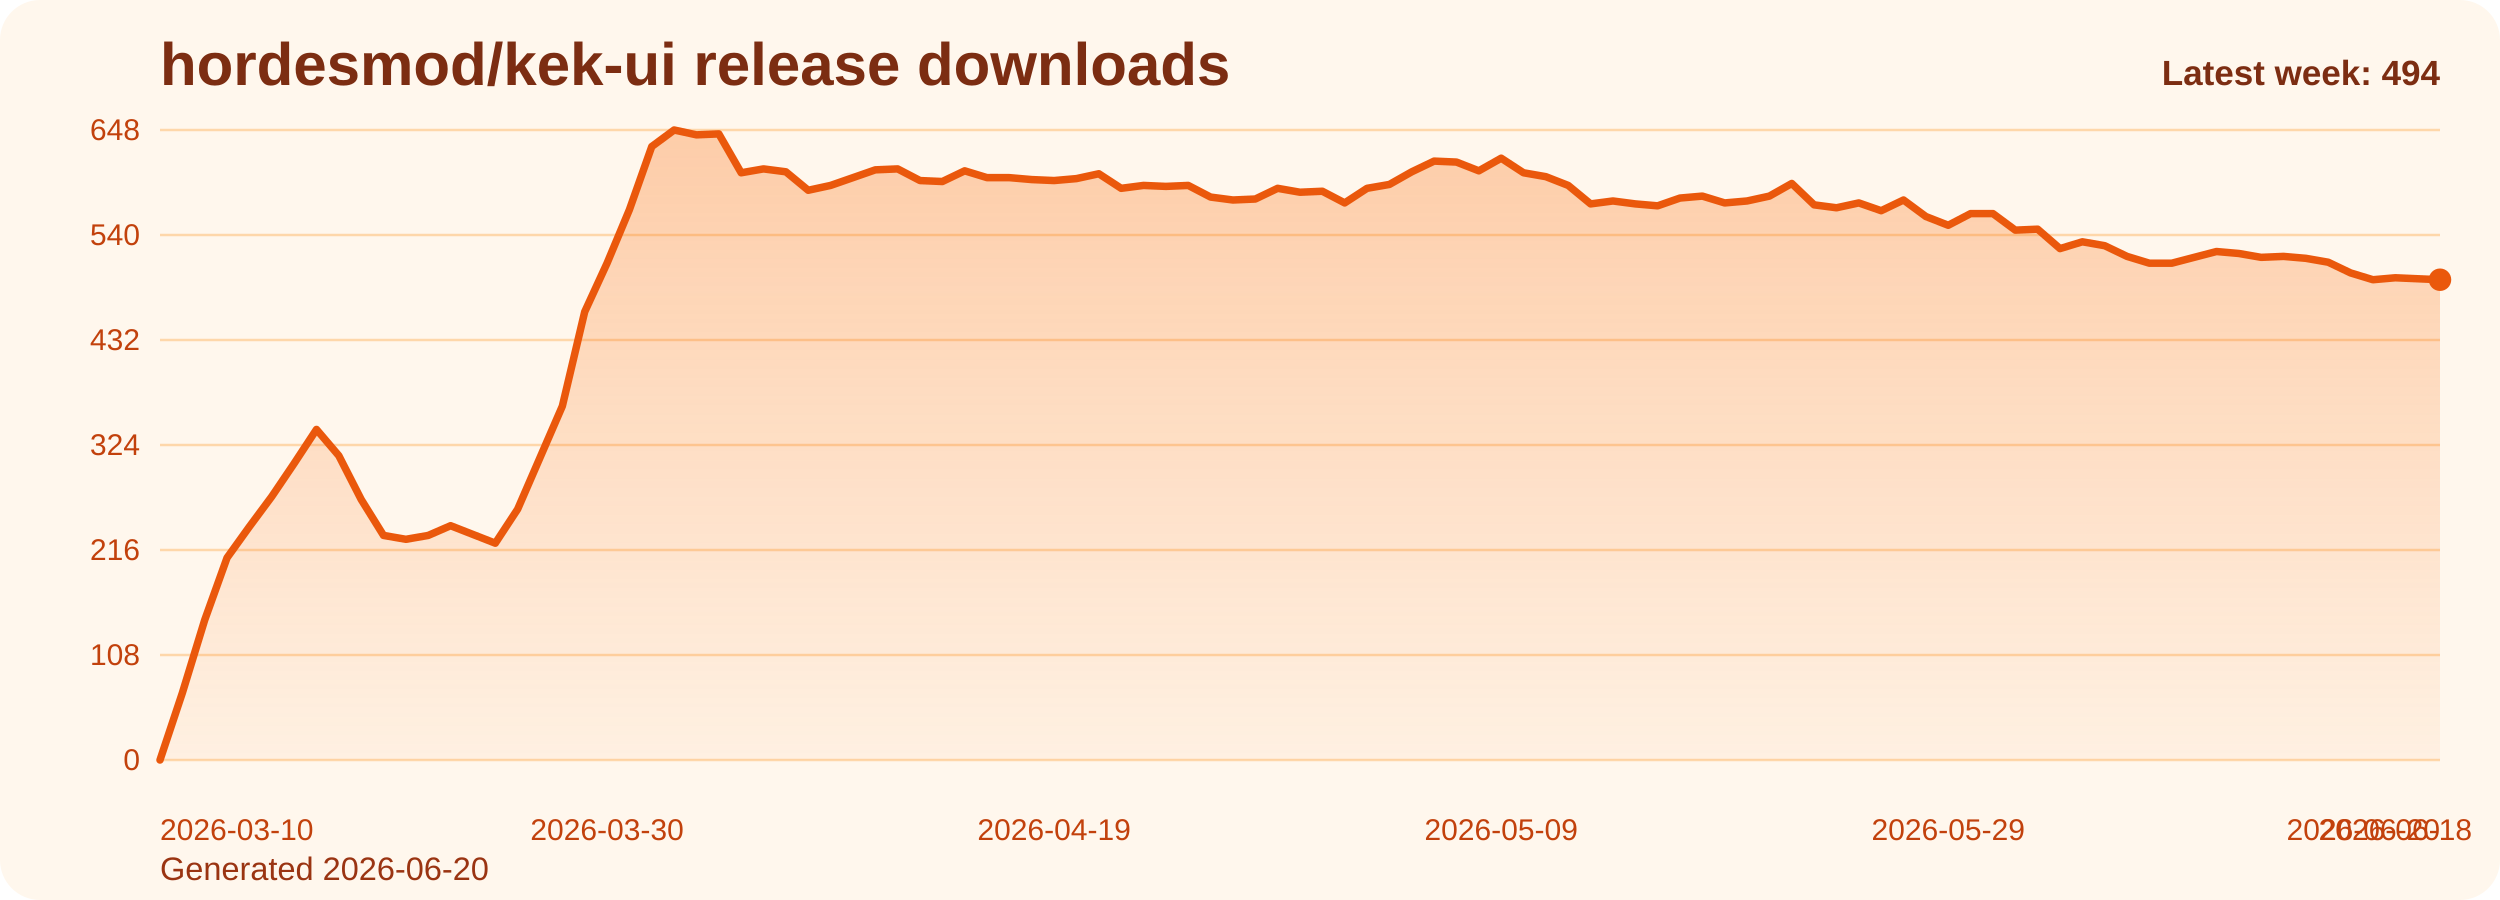
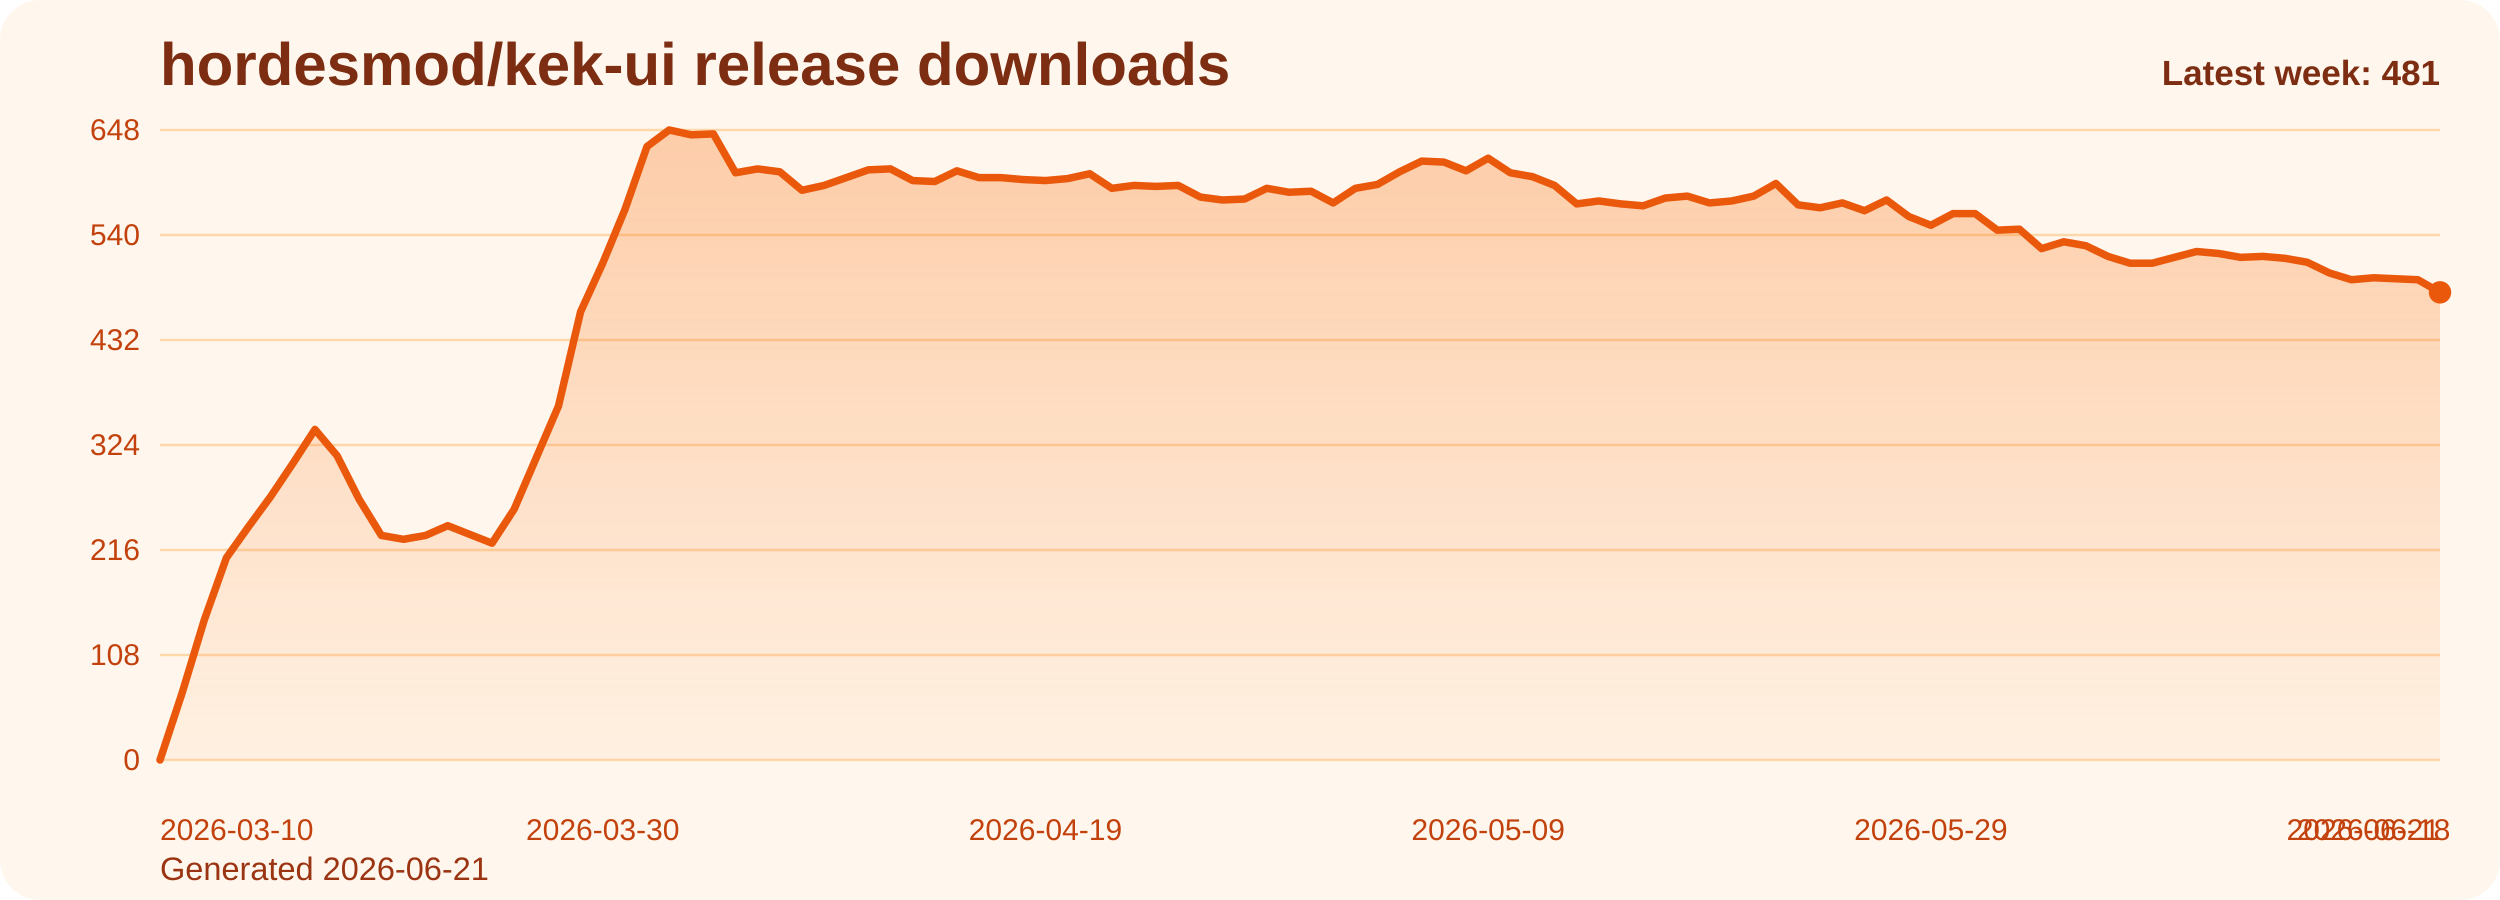
<svg xmlns="http://www.w3.org/2000/svg" viewBox="0 0 1000 360" role="img" aria-label="hordesmod/kek-ui release downloads chart">
  <defs>
    <linearGradient id="fill-weekly-orange" x1="0" y1="0" x2="0" y2="1">
      <stop offset="0%" stop-color="#f97316" stop-opacity="0.32" />
      <stop offset="100%" stop-color="#f97316" stop-opacity="0.05" />
    </linearGradient>
    <style>
      .bg { fill: #fff7ed; }
      .title { font: 700 24px Arial, sans-serif; fill: #7c2d12; }
      .sub { font: 400 13px Arial, sans-serif; fill: #9a3412; }
      .grid { stroke: #fed7aa; stroke-width: 1; }
      .axis { font: 400 12px Arial, sans-serif; fill: #c2410c; }
      .line { fill: none; stroke: #ea580c; stroke-width: 3; stroke-linecap: round; stroke-linejoin: round; }
      .dot { fill: #ea580c; }
      .value { font: 600 11px Arial, sans-serif; fill: #9a3412; }
      .latest { font: 700 14px Arial, sans-serif; fill: #7c2d12; }
    </style>
  </defs>
  <rect class="bg" x="0" y="0" width="1000" height="360" rx="16" />
  <text class="title" x="64" y="34">hordesmod/kek-ui release downloads</text>
-   <text class="sub" x="64" y="352">Generated 2026-06-20</text>
+   <text class="sub" x="64" y="352">Generated 2026-06-21</text>
  <line x1="64" y1="52.00" x2="976" y2="52.00" class="grid" />
  <text x="56" y="56.00" text-anchor="end" class="axis">648</text>
  <line x1="64" y1="94.00" x2="976" y2="94.00" class="grid" />
  <text x="56" y="98.00" text-anchor="end" class="axis">540</text>
  <line x1="64" y1="136.00" x2="976" y2="136.00" class="grid" />
  <text x="56" y="140.00" text-anchor="end" class="axis">432</text>
  <line x1="64" y1="178.00" x2="976" y2="178.00" class="grid" />
  <text x="56" y="182.00" text-anchor="end" class="axis">324</text>
  <line x1="64" y1="220.00" x2="976" y2="220.00" class="grid" />
  <text x="56" y="224.00" text-anchor="end" class="axis">216</text>
  <line x1="64" y1="262.00" x2="976" y2="262.00" class="grid" />
  <text x="56" y="266.00" text-anchor="end" class="axis">108</text>
  <line x1="64" y1="304.00" x2="976" y2="304.00" class="grid" />
  <text x="56" y="308.00" text-anchor="end" class="axis">0</text>
-   <path d="M 64.00 304 L 64.00 304.00 L 72.94 277.17 L 81.88 248.00 L 90.82 223.11 L 99.76 210.67 L 108.71 198.61 L 117.65 185.39 L 126.59 171.78 L 135.53 182.28 L 144.47 199.78 L 153.41 214.17 L 162.35 215.72 L 171.29 214.17 L 180.24 210.28 L 189.18 213.78 L 198.12 217.28 L 207.06 203.67 L 216.00 183.06 L 224.94 162.44 L 233.88 124.72 L 242.82 105.28 L 251.76 83.89 L 260.71 58.61 L 269.65 52.00 L 278.59 53.94 L 287.53 53.56 L 296.47 69.11 L 305.41 67.56 L 314.35 68.72 L 323.29 76.11 L 332.24 74.17 L 341.18 71.06 L 350.12 67.94 L 359.06 67.56 L 368.00 72.22 L 376.94 72.61 L 385.88 68.33 L 394.82 71.06 L 403.76 71.06 L 412.71 71.83 L 421.65 72.22 L 430.59 71.44 L 439.53 69.50 L 448.47 75.33 L 457.41 74.17 L 466.35 74.56 L 475.29 74.17 L 484.24 78.83 L 493.18 80.00 L 502.12 79.61 L 511.06 75.33 L 520.00 76.89 L 528.94 76.50 L 537.88 81.17 L 546.82 75.33 L 555.76 73.78 L 564.71 68.72 L 573.65 64.44 L 582.59 64.83 L 591.53 68.33 L 600.47 63.28 L 609.41 69.11 L 618.35 70.67 L 627.29 74.17 L 636.24 81.56 L 645.18 80.39 L 654.12 81.56 L 663.06 82.33 L 672.00 79.22 L 680.94 78.44 L 689.88 81.17 L 698.82 80.39 L 707.76 78.44 L 716.71 73.39 L 725.65 81.94 L 734.59 83.11 L 743.53 81.17 L 752.47 84.28 L 761.41 80.00 L 770.35 86.61 L 779.29 90.11 L 788.24 85.44 L 797.18 85.44 L 806.12 92.06 L 815.06 91.67 L 824.00 99.44 L 832.94 96.72 L 841.88 98.28 L 850.82 102.56 L 859.76 105.28 L 868.71 105.28 L 877.65 102.94 L 886.59 100.61 L 895.53 101.39 L 904.47 102.94 L 913.41 102.56 L 922.35 103.33 L 931.29 104.89 L 940.24 109.17 L 949.18 111.89 L 958.12 111.11 L 967.06 111.50 L 976.00 111.89 L 976.00 304 Z" fill="url(#fill-weekly-orange)" />
-   <polyline class="line" points="64.00,304.00 72.94,277.17 81.88,248.00 90.82,223.11 99.76,210.67 108.71,198.61 117.65,185.39 126.59,171.78 135.53,182.28 144.47,199.78 153.41,214.17 162.35,215.72 171.29,214.17 180.24,210.28 189.18,213.78 198.12,217.28 207.06,203.67 216.00,183.06 224.94,162.44 233.88,124.72 242.82,105.28 251.76,83.89 260.71,58.61 269.65,52.00 278.59,53.94 287.53,53.56 296.47,69.11 305.41,67.56 314.35,68.72 323.29,76.11 332.24,74.17 341.18,71.06 350.12,67.94 359.06,67.56 368.00,72.22 376.94,72.61 385.88,68.33 394.82,71.06 403.76,71.06 412.71,71.83 421.65,72.22 430.59,71.44 439.53,69.50 448.47,75.33 457.41,74.17 466.35,74.56 475.29,74.17 484.24,78.83 493.18,80.00 502.12,79.61 511.06,75.33 520.00,76.89 528.94,76.50 537.88,81.17 546.82,75.33 555.76,73.78 564.71,68.72 573.65,64.44 582.59,64.83 591.53,68.33 600.47,63.28 609.41,69.11 618.35,70.67 627.29,74.17 636.24,81.56 645.18,80.39 654.12,81.56 663.06,82.33 672.00,79.22 680.94,78.44 689.88,81.17 698.82,80.39 707.76,78.44 716.71,73.39 725.65,81.94 734.59,83.11 743.53,81.17 752.47,84.28 761.41,80.00 770.35,86.61 779.29,90.11 788.24,85.44 797.18,85.44 806.12,92.06 815.06,91.67 824.00,99.44 832.94,96.72 841.88,98.28 850.82,102.56 859.76,105.28 868.71,105.28 877.65,102.94 886.59,100.61 895.53,101.39 904.47,102.94 913.41,102.56 922.35,103.33 931.29,104.89 940.24,109.17 949.18,111.89 958.12,111.11 967.06,111.50 976.00,111.89" />
-   <circle class="dot" cx="976.00" cy="111.89" r="4.5" />
+   <path d="M 64.00 304 L 64.00 304.00 L 72.85 277.17 L 81.71 248.00 L 90.56 223.11 L 99.42 210.67 L 108.27 198.61 L 117.13 185.39 L 125.98 171.78 L 134.83 182.28 L 143.69 199.78 L 152.54 214.17 L 161.40 215.72 L 170.25 214.17 L 179.11 210.28 L 187.96 213.78 L 196.82 217.28 L 205.67 203.67 L 214.52 183.06 L 223.38 162.44 L 232.23 124.72 L 241.09 105.28 L 249.94 83.89 L 258.80 58.61 L 267.65 52.00 L 276.50 53.94 L 285.36 53.56 L 294.21 69.11 L 303.07 67.56 L 311.92 68.72 L 320.78 76.11 L 329.63 74.17 L 338.49 71.06 L 347.34 67.94 L 356.19 67.56 L 365.05 72.22 L 373.90 72.61 L 382.76 68.33 L 391.61 71.06 L 400.47 71.06 L 409.32 71.83 L 418.17 72.22 L 427.03 71.44 L 435.88 69.50 L 444.74 75.33 L 453.59 74.17 L 462.45 74.56 L 471.30 74.17 L 480.16 78.83 L 489.01 80.00 L 497.86 79.61 L 506.72 75.33 L 515.57 76.89 L 524.43 76.50 L 533.28 81.17 L 542.14 75.33 L 550.99 73.78 L 559.84 68.72 L 568.70 64.44 L 577.55 64.83 L 586.41 68.33 L 595.26 63.28 L 604.12 69.11 L 612.97 70.67 L 621.83 74.17 L 630.68 81.56 L 639.53 80.39 L 648.39 81.56 L 657.24 82.33 L 666.10 79.22 L 674.95 78.44 L 683.81 81.17 L 692.66 80.39 L 701.51 78.44 L 710.37 73.39 L 719.22 81.94 L 728.08 83.11 L 736.93 81.17 L 745.79 84.28 L 754.64 80.00 L 763.50 86.61 L 772.35 90.11 L 781.20 85.44 L 790.06 85.44 L 798.91 92.06 L 807.77 91.67 L 816.62 99.44 L 825.48 96.72 L 834.33 98.28 L 843.18 102.56 L 852.04 105.28 L 860.89 105.28 L 869.75 102.94 L 878.60 100.61 L 887.46 101.39 L 896.31 102.94 L 905.17 102.56 L 914.02 103.33 L 922.87 104.89 L 931.73 109.17 L 940.58 111.89 L 949.44 111.11 L 958.29 111.50 L 967.15 111.89 L 976.00 116.94 L 976.00 304 Z" fill="url(#fill-weekly-orange)" />
+   <polyline class="line" points="64.00,304.00 72.85,277.17 81.71,248.00 90.56,223.11 99.42,210.67 108.27,198.61 117.13,185.39 125.98,171.78 134.83,182.28 143.69,199.78 152.54,214.17 161.40,215.72 170.25,214.17 179.11,210.28 187.96,213.78 196.82,217.28 205.67,203.67 214.52,183.06 223.38,162.44 232.23,124.72 241.09,105.28 249.94,83.89 258.80,58.61 267.65,52.00 276.50,53.94 285.36,53.56 294.21,69.11 303.07,67.56 311.92,68.72 320.78,76.11 329.63,74.17 338.49,71.06 347.34,67.94 356.19,67.56 365.05,72.22 373.90,72.61 382.76,68.33 391.61,71.06 400.47,71.06 409.32,71.83 418.17,72.22 427.03,71.44 435.88,69.50 444.74,75.33 453.59,74.17 462.45,74.56 471.30,74.17 480.16,78.83 489.01,80.00 497.86,79.61 506.72,75.33 515.57,76.89 524.43,76.50 533.28,81.17 542.14,75.33 550.99,73.78 559.84,68.72 568.70,64.44 577.55,64.83 586.41,68.33 595.26,63.28 604.12,69.11 612.97,70.67 621.83,74.17 630.68,81.56 639.53,80.39 648.39,81.56 657.24,82.33 666.10,79.22 674.95,78.44 683.81,81.17 692.66,80.39 701.51,78.44 710.37,73.39 719.22,81.94 728.08,83.11 736.93,81.17 745.79,84.28 754.64,80.00 763.50,86.61 772.35,90.11 781.20,85.44 790.06,85.44 798.91,92.06 807.77,91.67 816.62,99.44 825.48,96.72 834.33,98.28 843.18,102.56 852.04,105.28 860.89,105.28 869.75,102.94 878.60,100.61 887.46,101.39 896.31,102.94 905.17,102.56 914.02,103.33 922.87,104.89 931.73,109.17 940.58,111.89 949.44,111.11 958.29,111.50 967.15,111.89 976.00,116.94" />
+   <circle class="dot" cx="976.00" cy="116.94" r="4.5" />
  <text class="axis" x="64.00" y="336" text-anchor="start">2026-03-10</text>
-   <text class="axis" x="242.82" y="336" text-anchor="middle">2026-03-30</text>
-   <text class="axis" x="421.65" y="336" text-anchor="middle">2026-04-19</text>
-   <text class="axis" x="600.47" y="336" text-anchor="middle">2026-05-09</text>
-   <text class="axis" x="779.29" y="336" text-anchor="middle">2026-05-29</text>
-   <text class="axis" x="958.12" y="336" text-anchor="middle">2026-06-18</text>
-   <text class="axis" x="976.00" y="336" text-anchor="end">2026-06-20</text>
-   <text class="latest" x="976" y="34" text-anchor="end">Latest week: 494</text>
+   <text class="axis" x="241.09" y="336" text-anchor="middle">2026-03-30</text>
+   <text class="axis" x="418.17" y="336" text-anchor="middle">2026-04-19</text>
+   <text class="axis" x="595.26" y="336" text-anchor="middle">2026-05-09</text>
+   <text class="axis" x="772.35" y="336" text-anchor="middle">2026-05-29</text>
+   <text class="axis" x="949.44" y="336" text-anchor="middle">2026-06-18</text>
+   <text class="axis" x="976.00" y="336" text-anchor="end">2026-06-21</text>
+   <text class="latest" x="976" y="34" text-anchor="end">Latest week: 481</text>
</svg>
